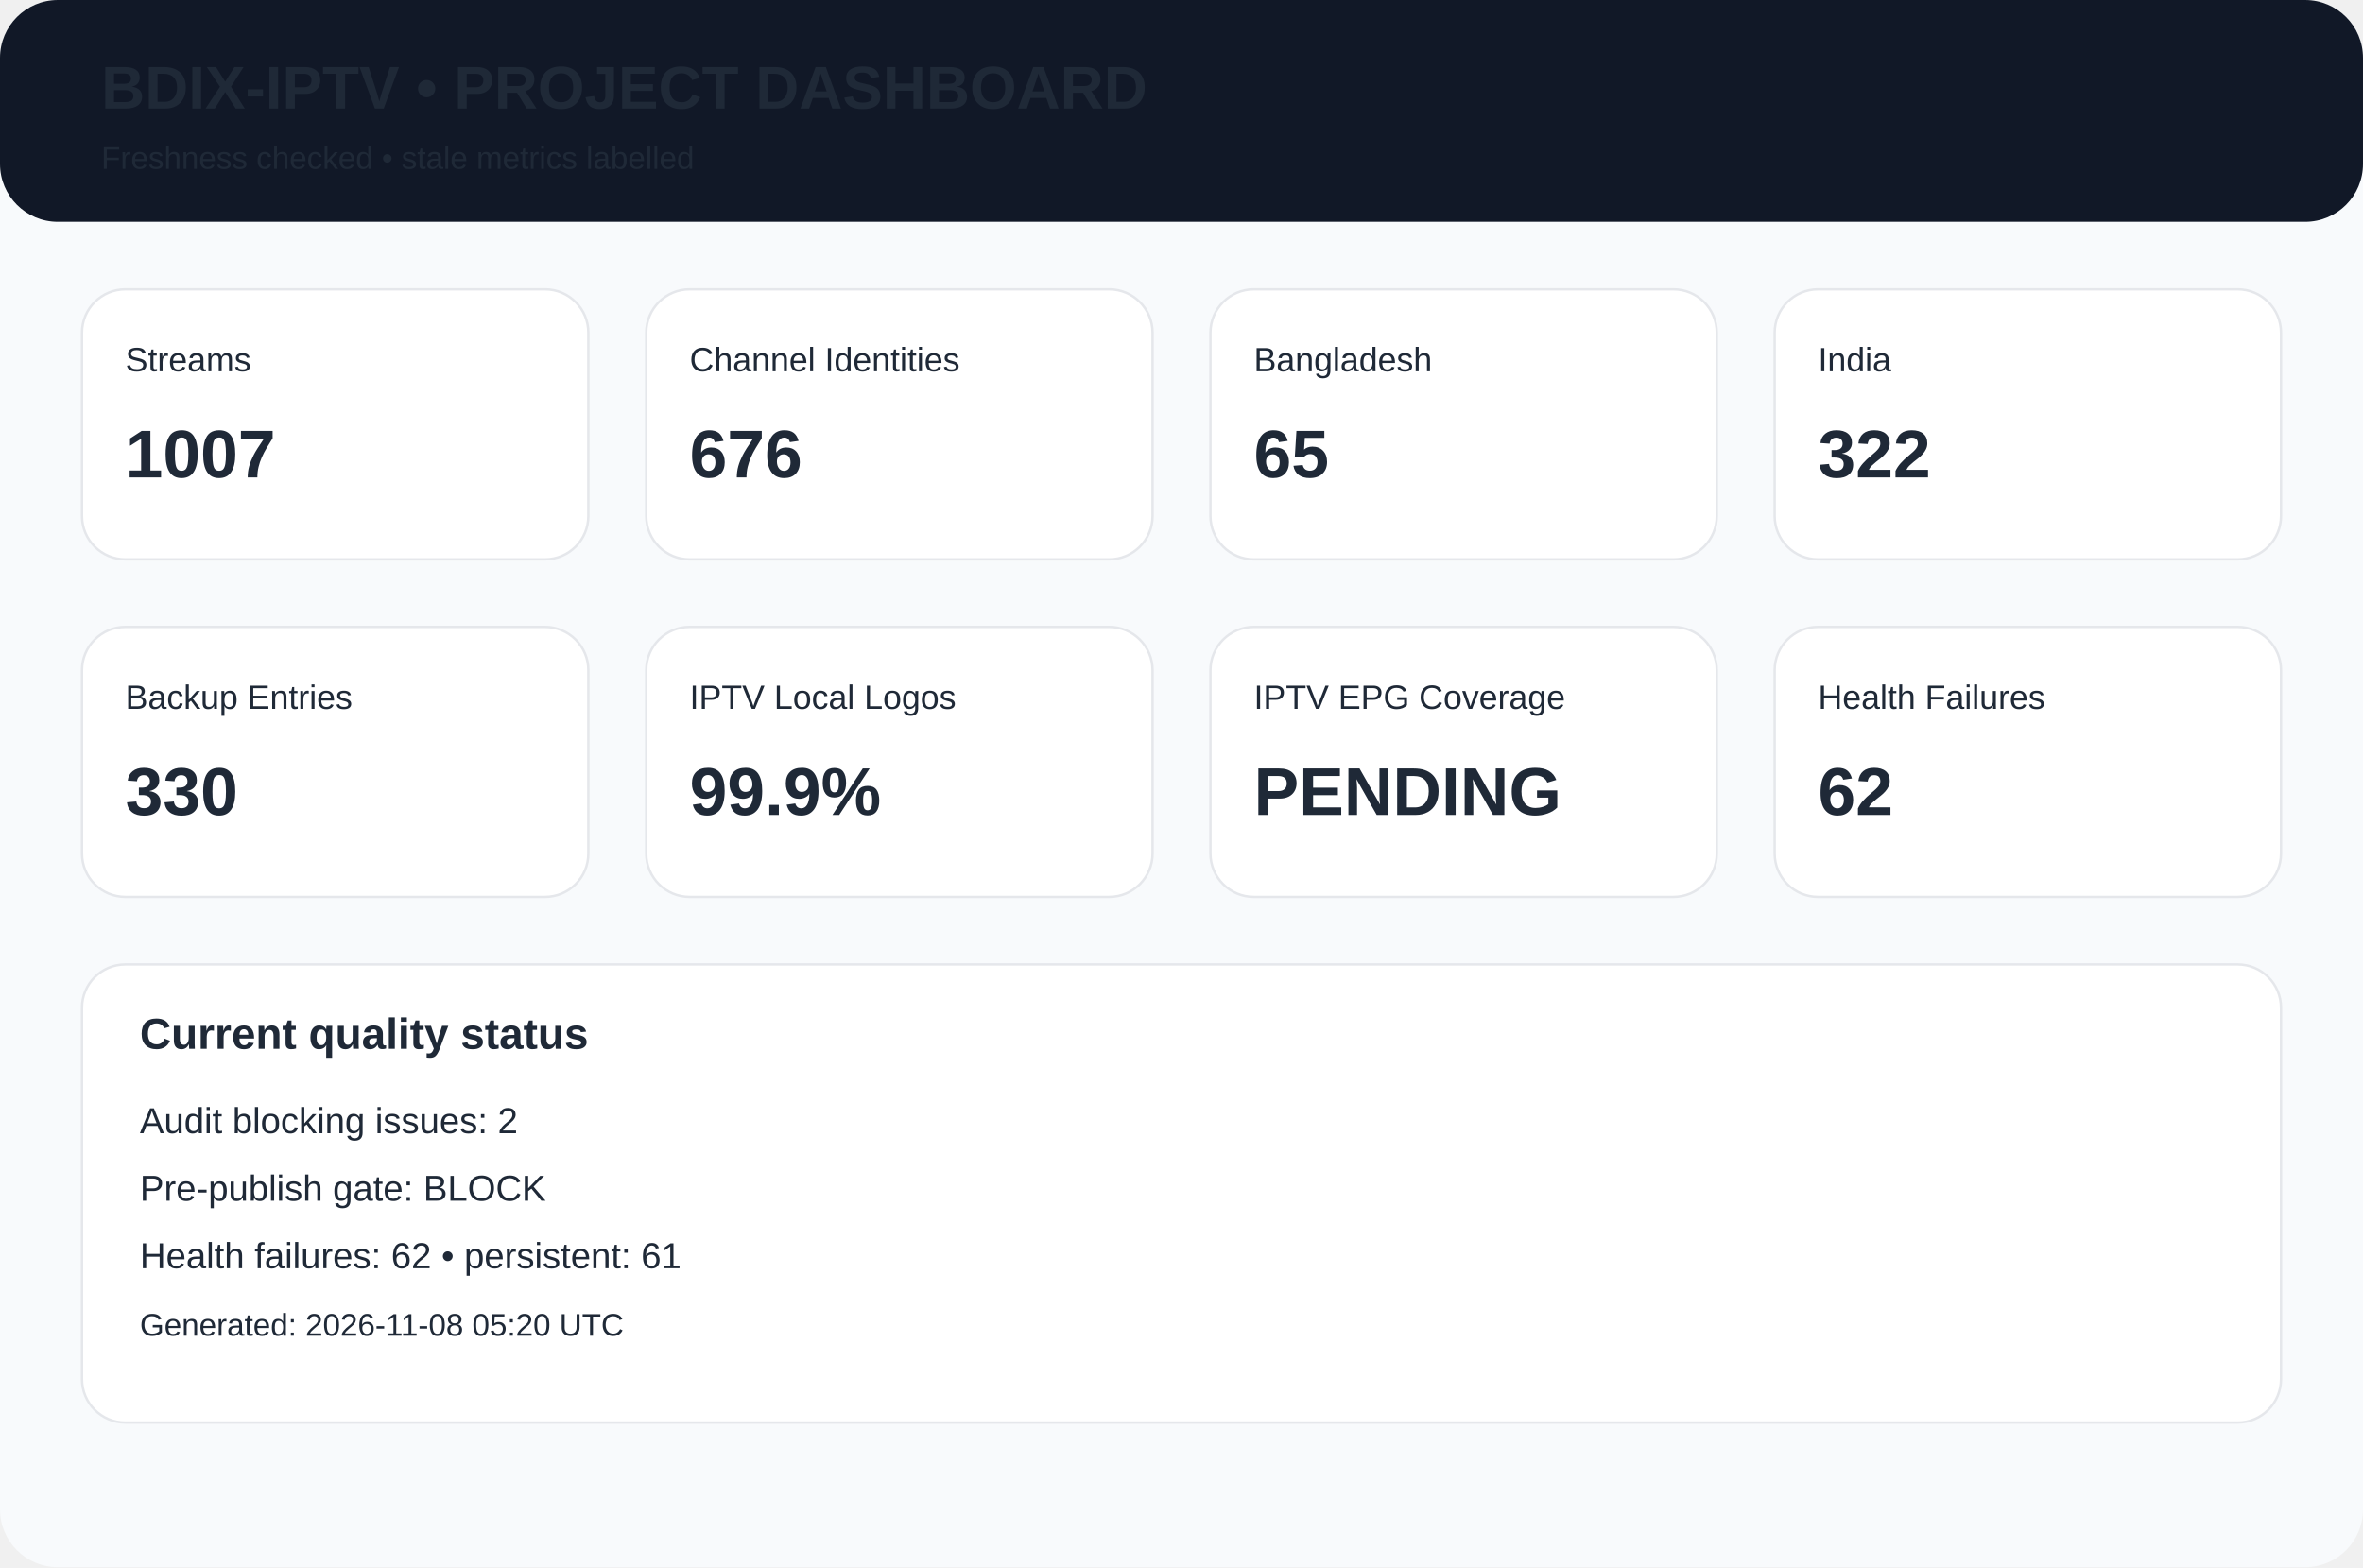
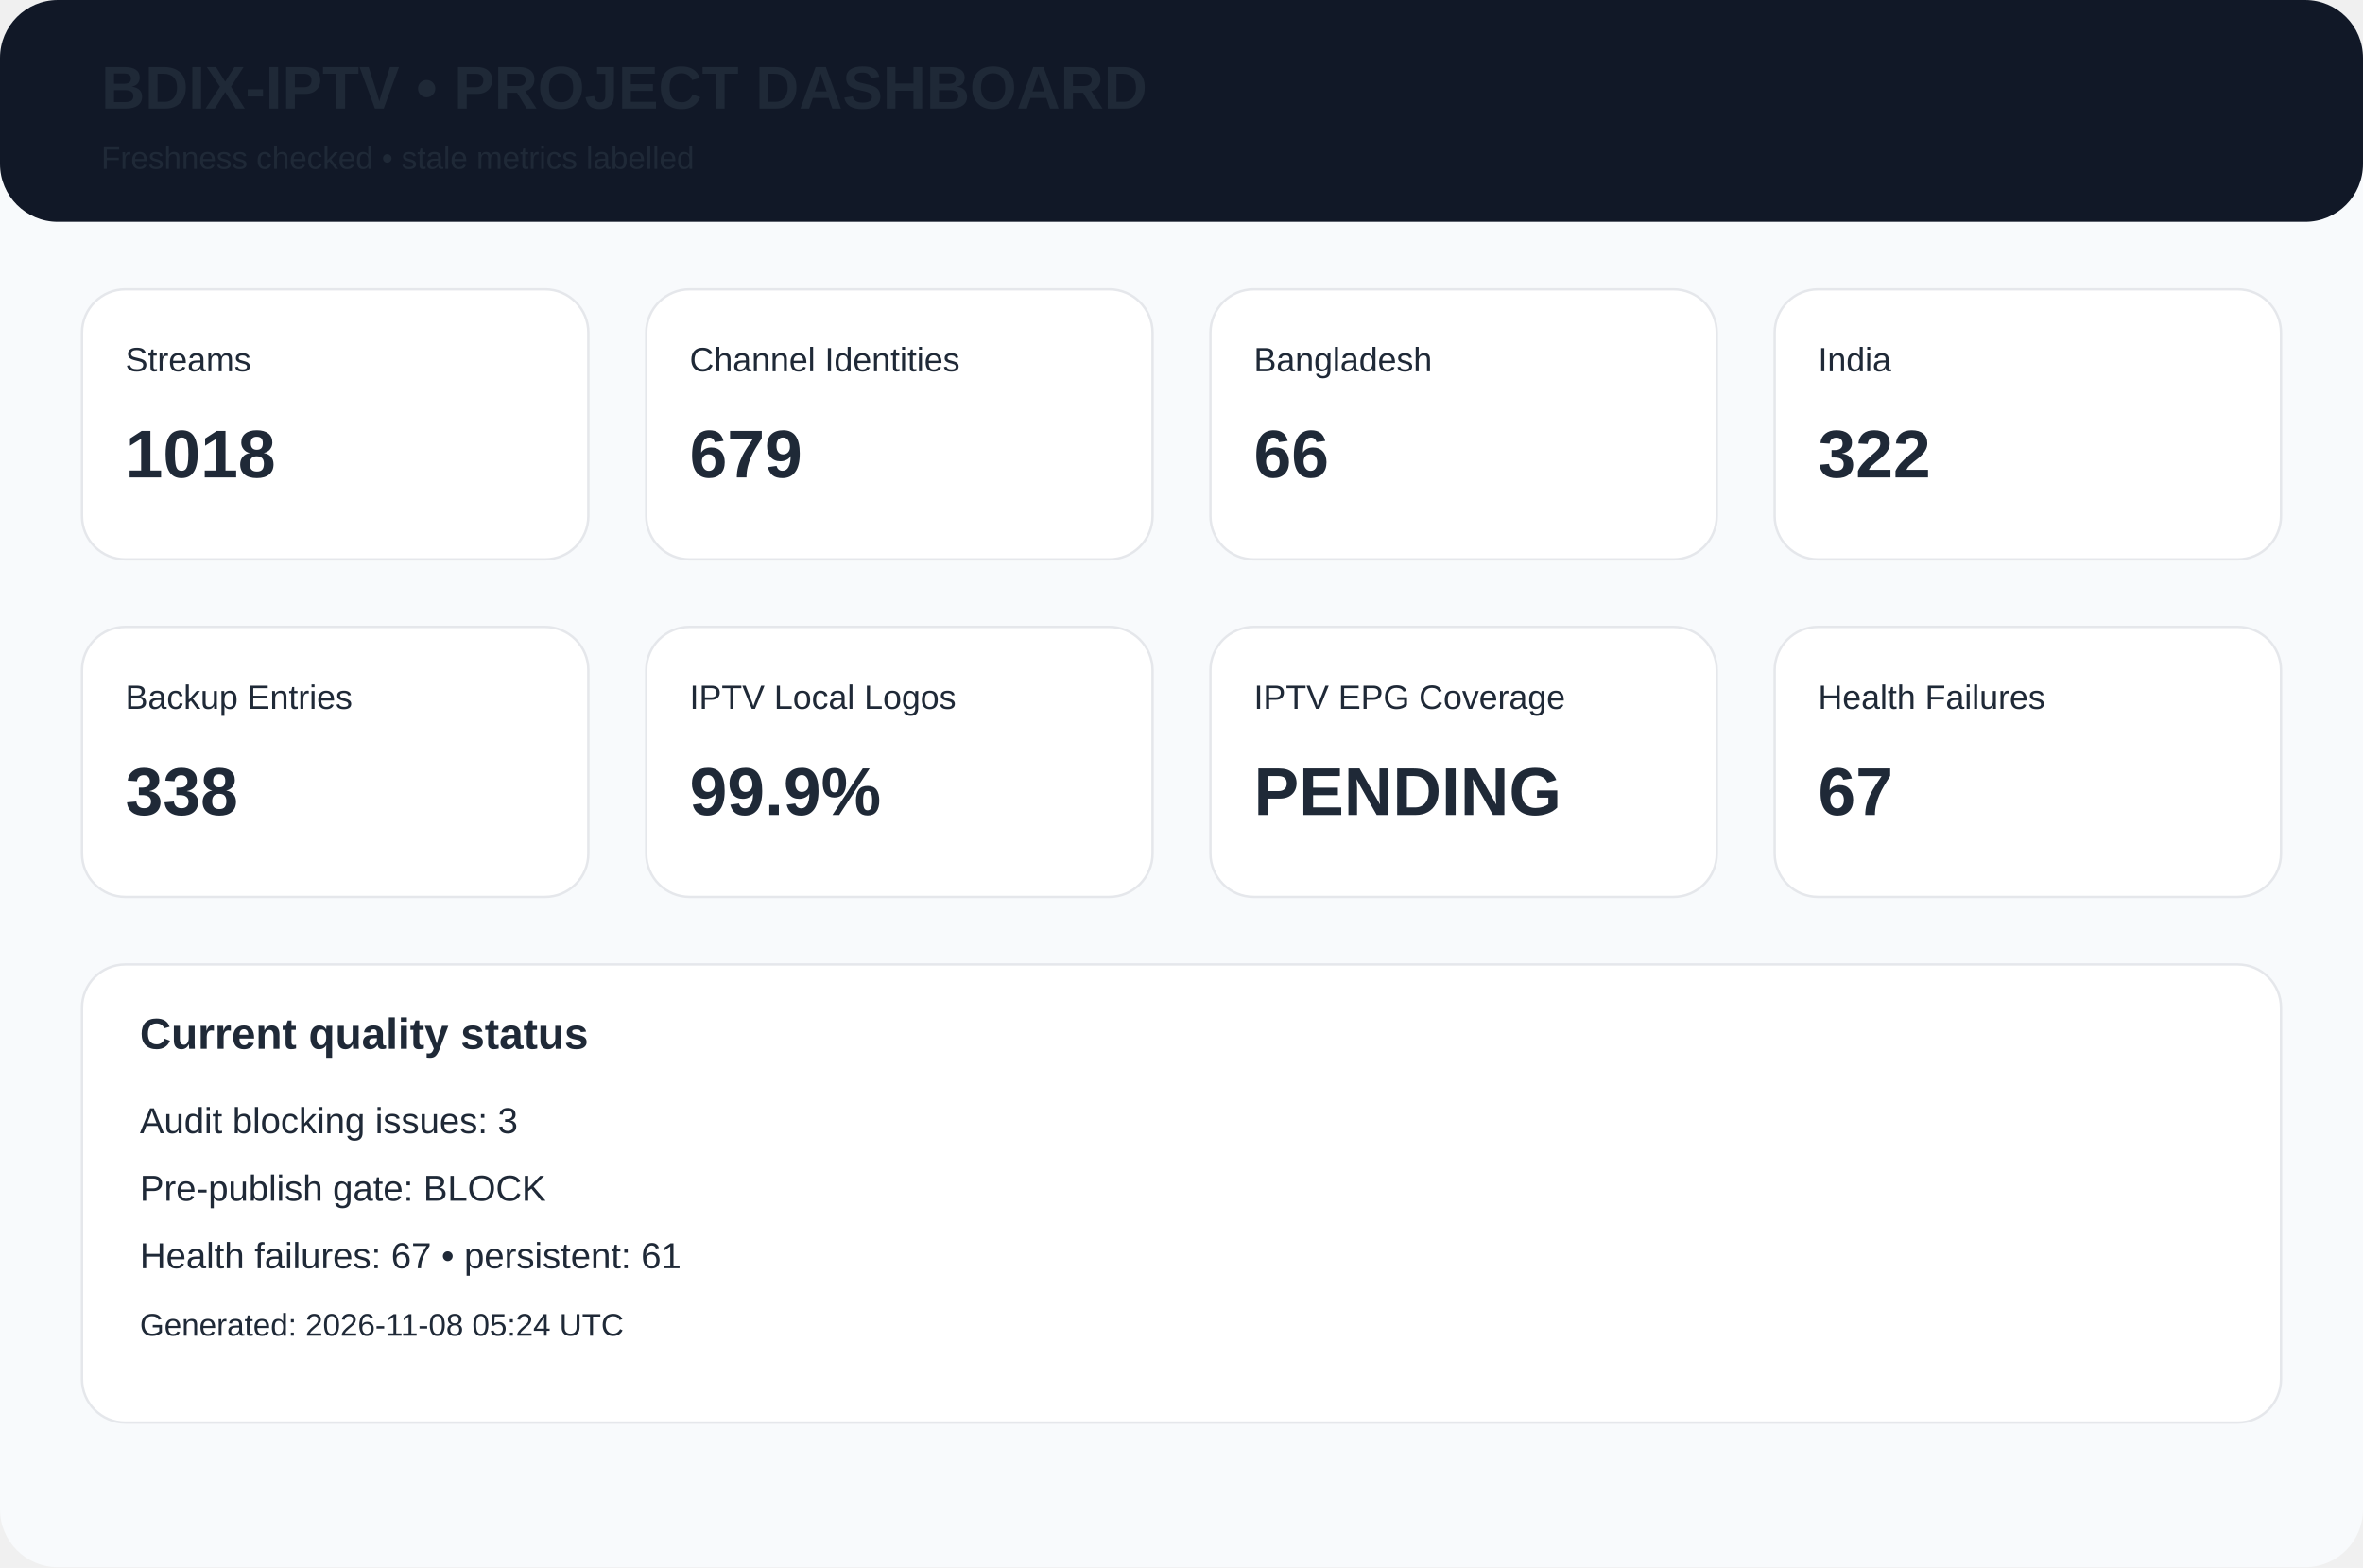
<svg xmlns="http://www.w3.org/2000/svg" width="980" height="650" viewBox="0 0 980 650">
  <rect width="980" height="650" rx="24" fill="#f8fafc" />
  <rect width="980" height="92" rx="24" fill="#111827" />
  <text x="42" y="45" font-family="Arial,Helvetica,sans-serif" font-size="25px" font-weight="700" fill="#1f2937">BDIX-IPTV • PROJECT DASHBOARD</text>
  <text x="42" y="70" font-family="Arial,Helvetica,sans-serif" font-size="13px" font-weight="400" fill="#1f2937">Freshness checked • stale metrics labelled</text>
  <rect x="34" y="120" width="210" height="112" rx="18" fill="white" stroke="#e5e7eb" />
  <text x="52" y="154" font-family="Arial,Helvetica,sans-serif" font-size="14px" font-weight="400" fill="#1f2937">Streams</text>
-   <text x="52" y="198" font-family="Arial,Helvetica,sans-serif" font-size="28px" font-weight="700" fill="#1f2937">1007</text>
+   <text x="52" y="198" font-family="Arial,Helvetica,sans-serif" font-size="28px" font-weight="700" fill="#1f2937">1018</text>
  <rect x="268" y="120" width="210" height="112" rx="18" fill="white" stroke="#e5e7eb" />
  <text x="286" y="154" font-family="Arial,Helvetica,sans-serif" font-size="14px" font-weight="400" fill="#1f2937">Channel Identities</text>
-   <text x="286" y="198" font-family="Arial,Helvetica,sans-serif" font-size="28px" font-weight="700" fill="#1f2937">676</text>
+   <text x="286" y="198" font-family="Arial,Helvetica,sans-serif" font-size="28px" font-weight="700" fill="#1f2937">679</text>
  <rect x="502" y="120" width="210" height="112" rx="18" fill="white" stroke="#e5e7eb" />
  <text x="520" y="154" font-family="Arial,Helvetica,sans-serif" font-size="14px" font-weight="400" fill="#1f2937">Bangladesh</text>
-   <text x="520" y="198" font-family="Arial,Helvetica,sans-serif" font-size="28px" font-weight="700" fill="#1f2937">65</text>
+   <text x="520" y="198" font-family="Arial,Helvetica,sans-serif" font-size="28px" font-weight="700" fill="#1f2937">66</text>
  <rect x="736" y="120" width="210" height="112" rx="18" fill="white" stroke="#e5e7eb" />
  <text x="754" y="154" font-family="Arial,Helvetica,sans-serif" font-size="14px" font-weight="400" fill="#1f2937">India</text>
  <text x="754" y="198" font-family="Arial,Helvetica,sans-serif" font-size="28px" font-weight="700" fill="#1f2937">322</text>
  <rect x="34" y="260" width="210" height="112" rx="18" fill="white" stroke="#e5e7eb" />
  <text x="52" y="294" font-family="Arial,Helvetica,sans-serif" font-size="14px" font-weight="400" fill="#1f2937">Backup Entries</text>
-   <text x="52" y="338" font-family="Arial,Helvetica,sans-serif" font-size="28px" font-weight="700" fill="#1f2937">330</text>
+   <text x="52" y="338" font-family="Arial,Helvetica,sans-serif" font-size="28px" font-weight="700" fill="#1f2937">338</text>
  <rect x="268" y="260" width="210" height="112" rx="18" fill="white" stroke="#e5e7eb" />
  <text x="286" y="294" font-family="Arial,Helvetica,sans-serif" font-size="14px" font-weight="400" fill="#1f2937">IPTV Local Logos</text>
  <text x="286" y="338" font-family="Arial,Helvetica,sans-serif" font-size="28px" font-weight="700" fill="#1f2937">99.9%</text>
  <rect x="502" y="260" width="210" height="112" rx="18" fill="white" stroke="#e5e7eb" />
  <text x="520" y="294" font-family="Arial,Helvetica,sans-serif" font-size="14px" font-weight="400" fill="#1f2937">IPTV EPG Coverage</text>
  <text x="520" y="338" font-family="Arial,Helvetica,sans-serif" font-size="28px" font-weight="700" fill="#1f2937">PENDING</text>
  <rect x="736" y="260" width="210" height="112" rx="18" fill="white" stroke="#e5e7eb" />
  <text x="754" y="294" font-family="Arial,Helvetica,sans-serif" font-size="14px" font-weight="400" fill="#1f2937">Health Failures</text>
-   <text x="754" y="338" font-family="Arial,Helvetica,sans-serif" font-size="28px" font-weight="700" fill="#1f2937">62</text>
+   <text x="754" y="338" font-family="Arial,Helvetica,sans-serif" font-size="28px" font-weight="700" fill="#1f2937">67</text>
  <rect x="34" y="400" width="912" height="190" rx="18" fill="white" stroke="#e5e7eb" />
  <text x="58" y="435" font-family="Arial,Helvetica,sans-serif" font-size="18px" font-weight="700" fill="#1f2937">Current quality status</text>
-   <text x="58" y="470" font-family="Arial,Helvetica,sans-serif" font-size="15px" font-weight="400" fill="#1f2937">Audit blocking issues: 2</text>
+   <text x="58" y="470" font-family="Arial,Helvetica,sans-serif" font-size="15px" font-weight="400" fill="#1f2937">Audit blocking issues: 3</text>
  <text x="58" y="498" font-family="Arial,Helvetica,sans-serif" font-size="15px" font-weight="400" fill="#1f2937">Pre-publish gate: BLOCK</text>
-   <text x="58" y="526" font-family="Arial,Helvetica,sans-serif" font-size="15px" font-weight="400" fill="#1f2937">Health failures: 62 • persistent: 61</text>
-   <text x="58" y="554" font-family="Arial,Helvetica,sans-serif" font-size="13px" font-weight="400" fill="#1f2937">Generated: 2026-11-08 05:20 UTC</text>
+   <text x="58" y="526" font-family="Arial,Helvetica,sans-serif" font-size="15px" font-weight="400" fill="#1f2937">Health failures: 67 • persistent: 61</text>
+   <text x="58" y="554" font-family="Arial,Helvetica,sans-serif" font-size="13px" font-weight="400" fill="#1f2937">Generated: 2026-11-08 05:24 UTC</text>
</svg>
